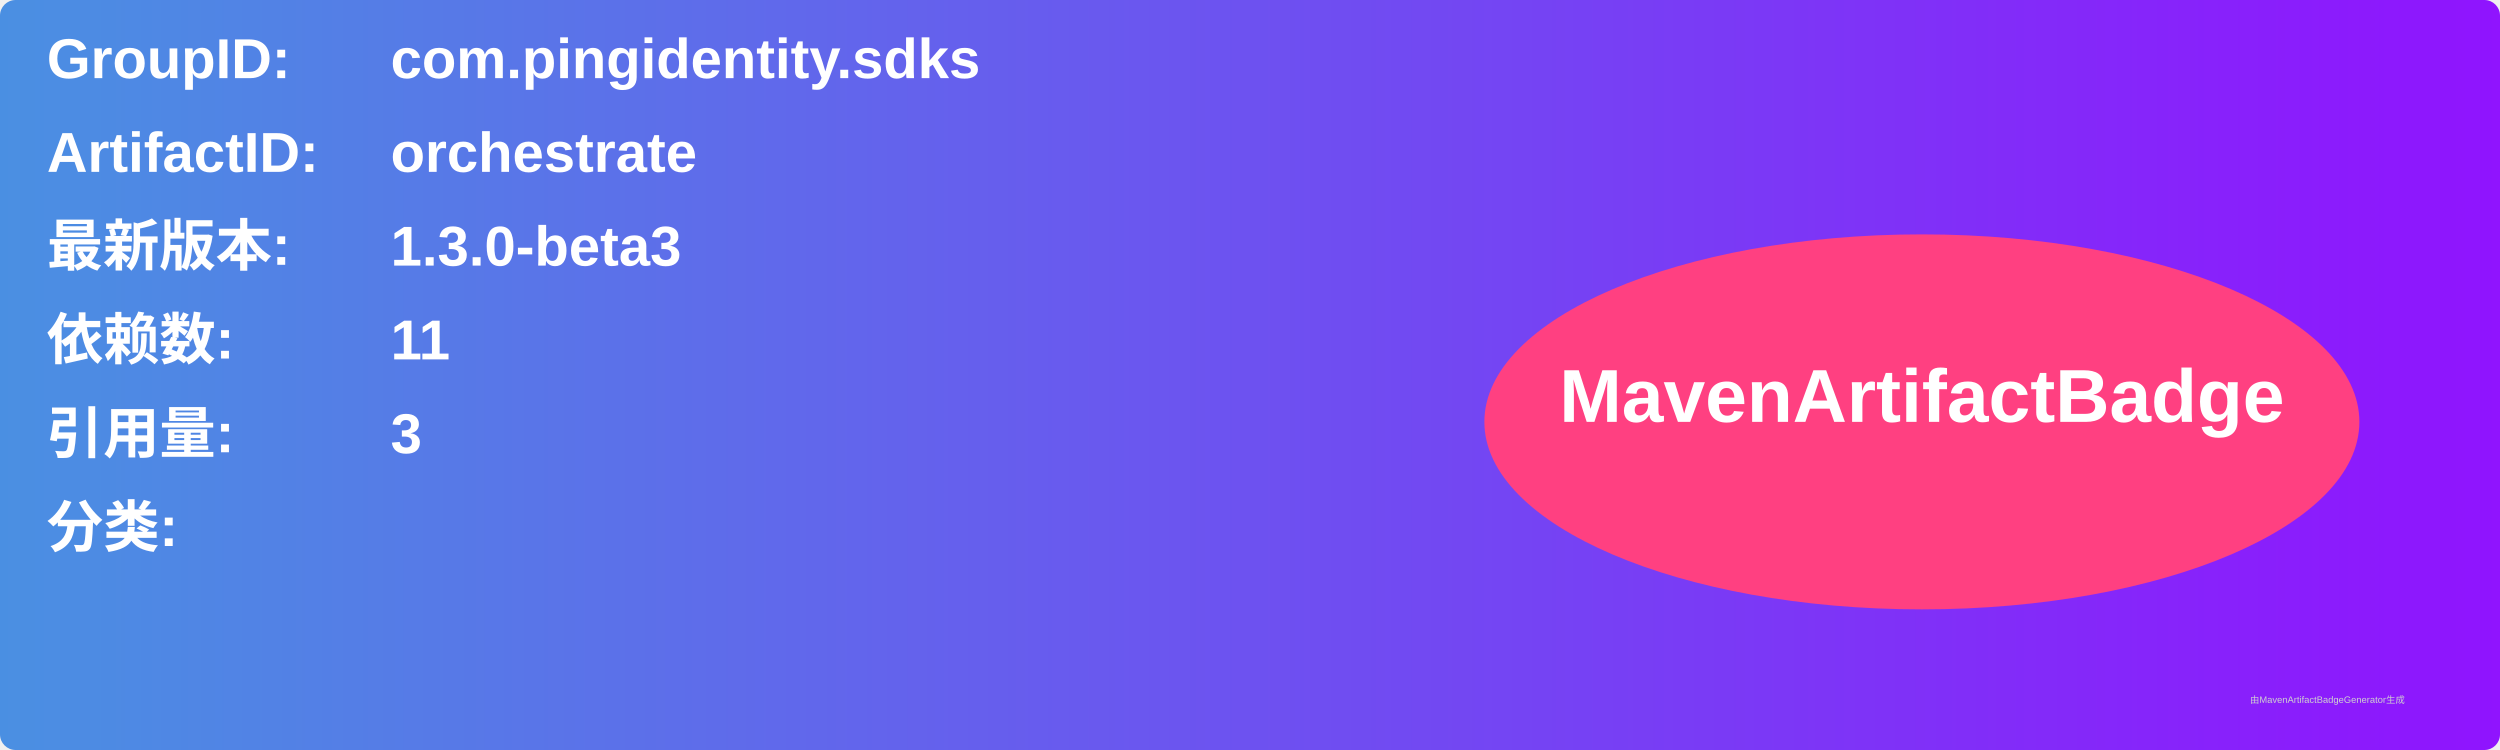
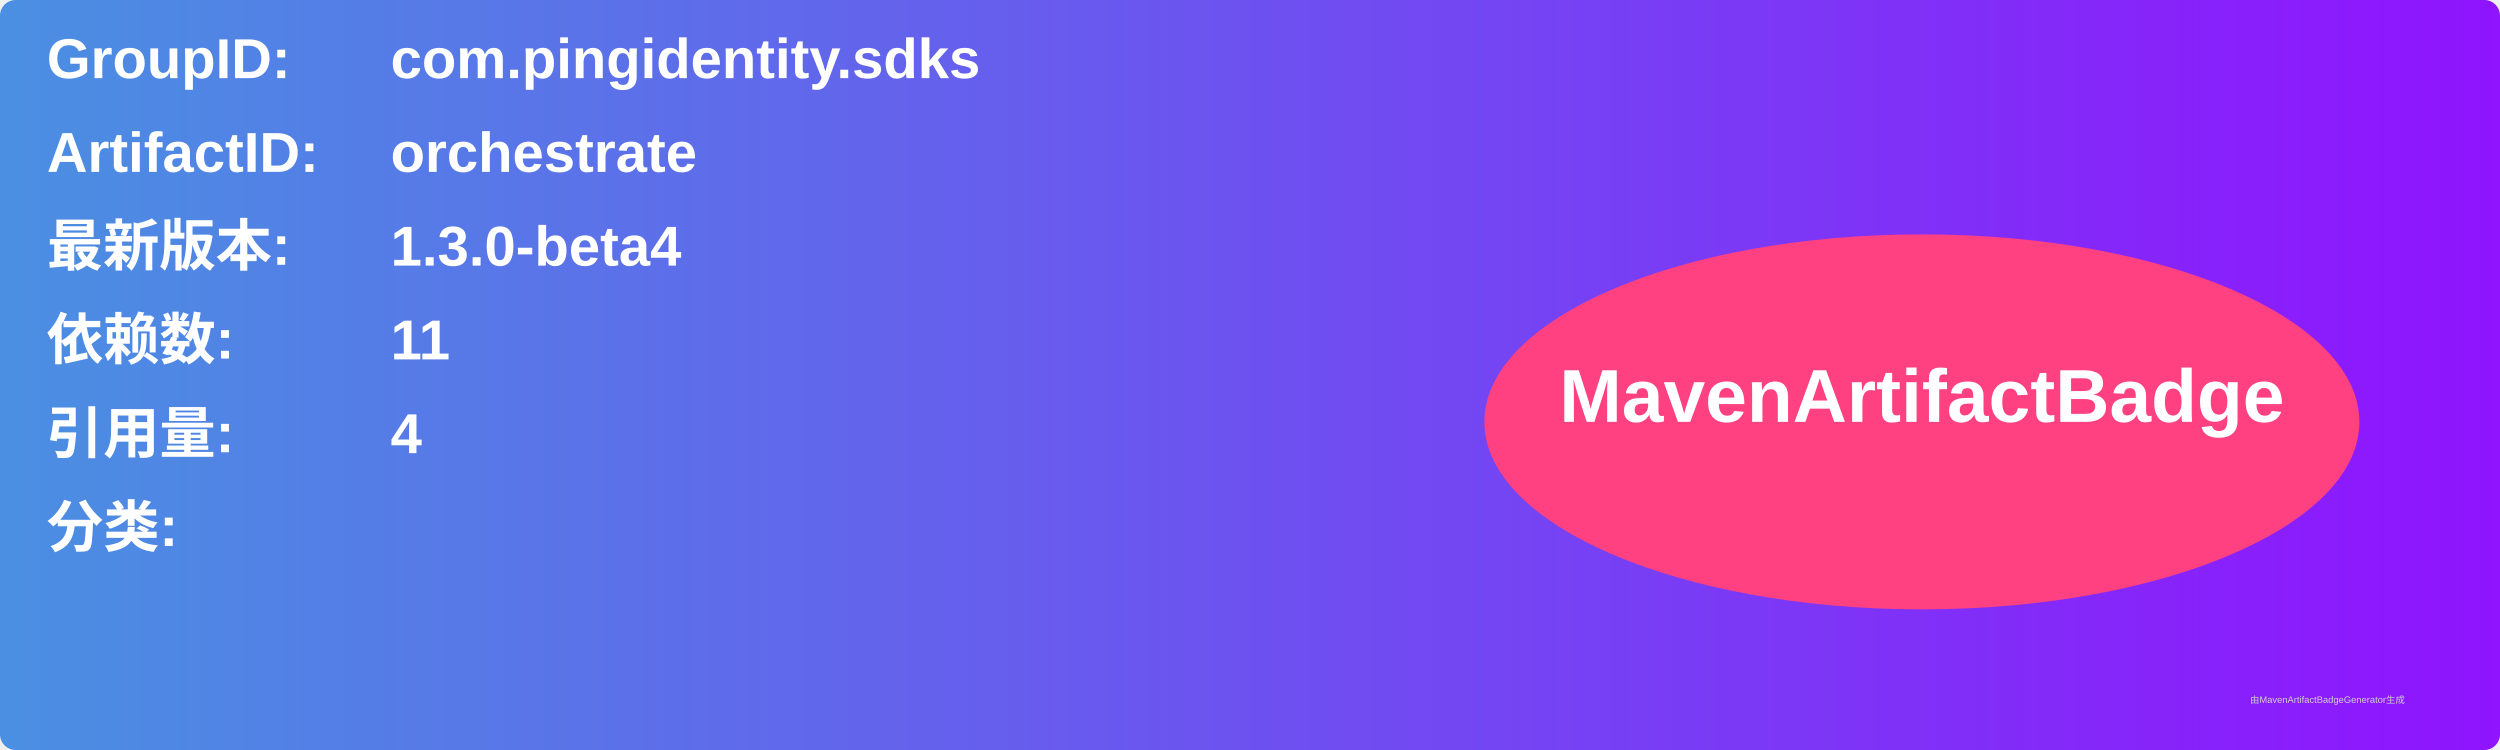
<svg xmlns="http://www.w3.org/2000/svg" width="800" height="240" viewBox="0 0 800 240">
  <linearGradient id="grad" x1="0%" y1="0%" x2="100%" y2="0%">
    <stop offset="0%" stop-color="#4a90e2" />
    <stop offset="100%" stop-color="#9013fe" />
  </linearGradient>
  <rect width="100%" height="100%" rx="5" ry="5" fill="url(#grad)" />
  <g transform="translate(15, 15)">
    <text x="0" y="10" font-family="Arial" font-size="18" fill="white" font-weight="bold" width="260">GroupID:</text>
    <text x="110" y="10" font-family="Arial" font-size="18" fill="white" font-weight="bold" width="460">com.pingidentity.sdks</text>
    <text x="0" y="40" font-family="Arial" font-size="18" fill="white" font-weight="bold" width="260">ArtifactID:</text>
    <text x="110" y="40" font-family="Arial" font-size="18" fill="white" font-weight="bold" width="460">orchestrate</text>
    <text x="0" y="70" font-family="Arial" font-size="18" fill="white" font-weight="bold">最新版本:</text>
    <text x="110" y="70" font-family="Arial" font-size="18" fill="white" font-weight="bold">
-       <tspan font-weight="bold">1.3.0-beta3</tspan>
+       <tspan font-weight="bold">1.3.0-beta4</tspan>
    </text>
    <text x="0" y="100" font-family="Arial" font-size="18" fill="white" font-weight="bold">依赖数: </text>
    <text x="110" y="100" font-family="Arial" font-size="18" fill="white">
      <tspan font-weight="bold">11</tspan>
    </text>
    <text x="0" y="130" font-family="Arial" font-size="18" fill="white" font-weight="bold">引用量: </text>
    <text x="110" y="130" font-family="Arial" font-size="18" fill="white">
-       <tspan font-weight="bold">3</tspan>
+       <tspan font-weight="bold">4</tspan>
    </text>
    <text x="0" y="160" font-family="Arial" font-size="18" fill="white" font-weight="bold">分类:</text>
    <text x="10" y="190" font-family="Arial" font-size="10" fill="white">
      <tspan font-weight="bold" />
    </text>
    <ellipse cx="600" cy="120" rx="140" ry="60" fill="#ff4081" />
    <text x="600" y="120" text-anchor="middle" font-family="Arial" font-size="24" fill="white" font-weight="bold">MavenArtifactBadge</text>
  </g>
  <text x="720" y="225" font-family="Arial" font-size="3" fill="#d0d0d0">由MavenArtifactBadgeGenerator生成</text>
</svg>
